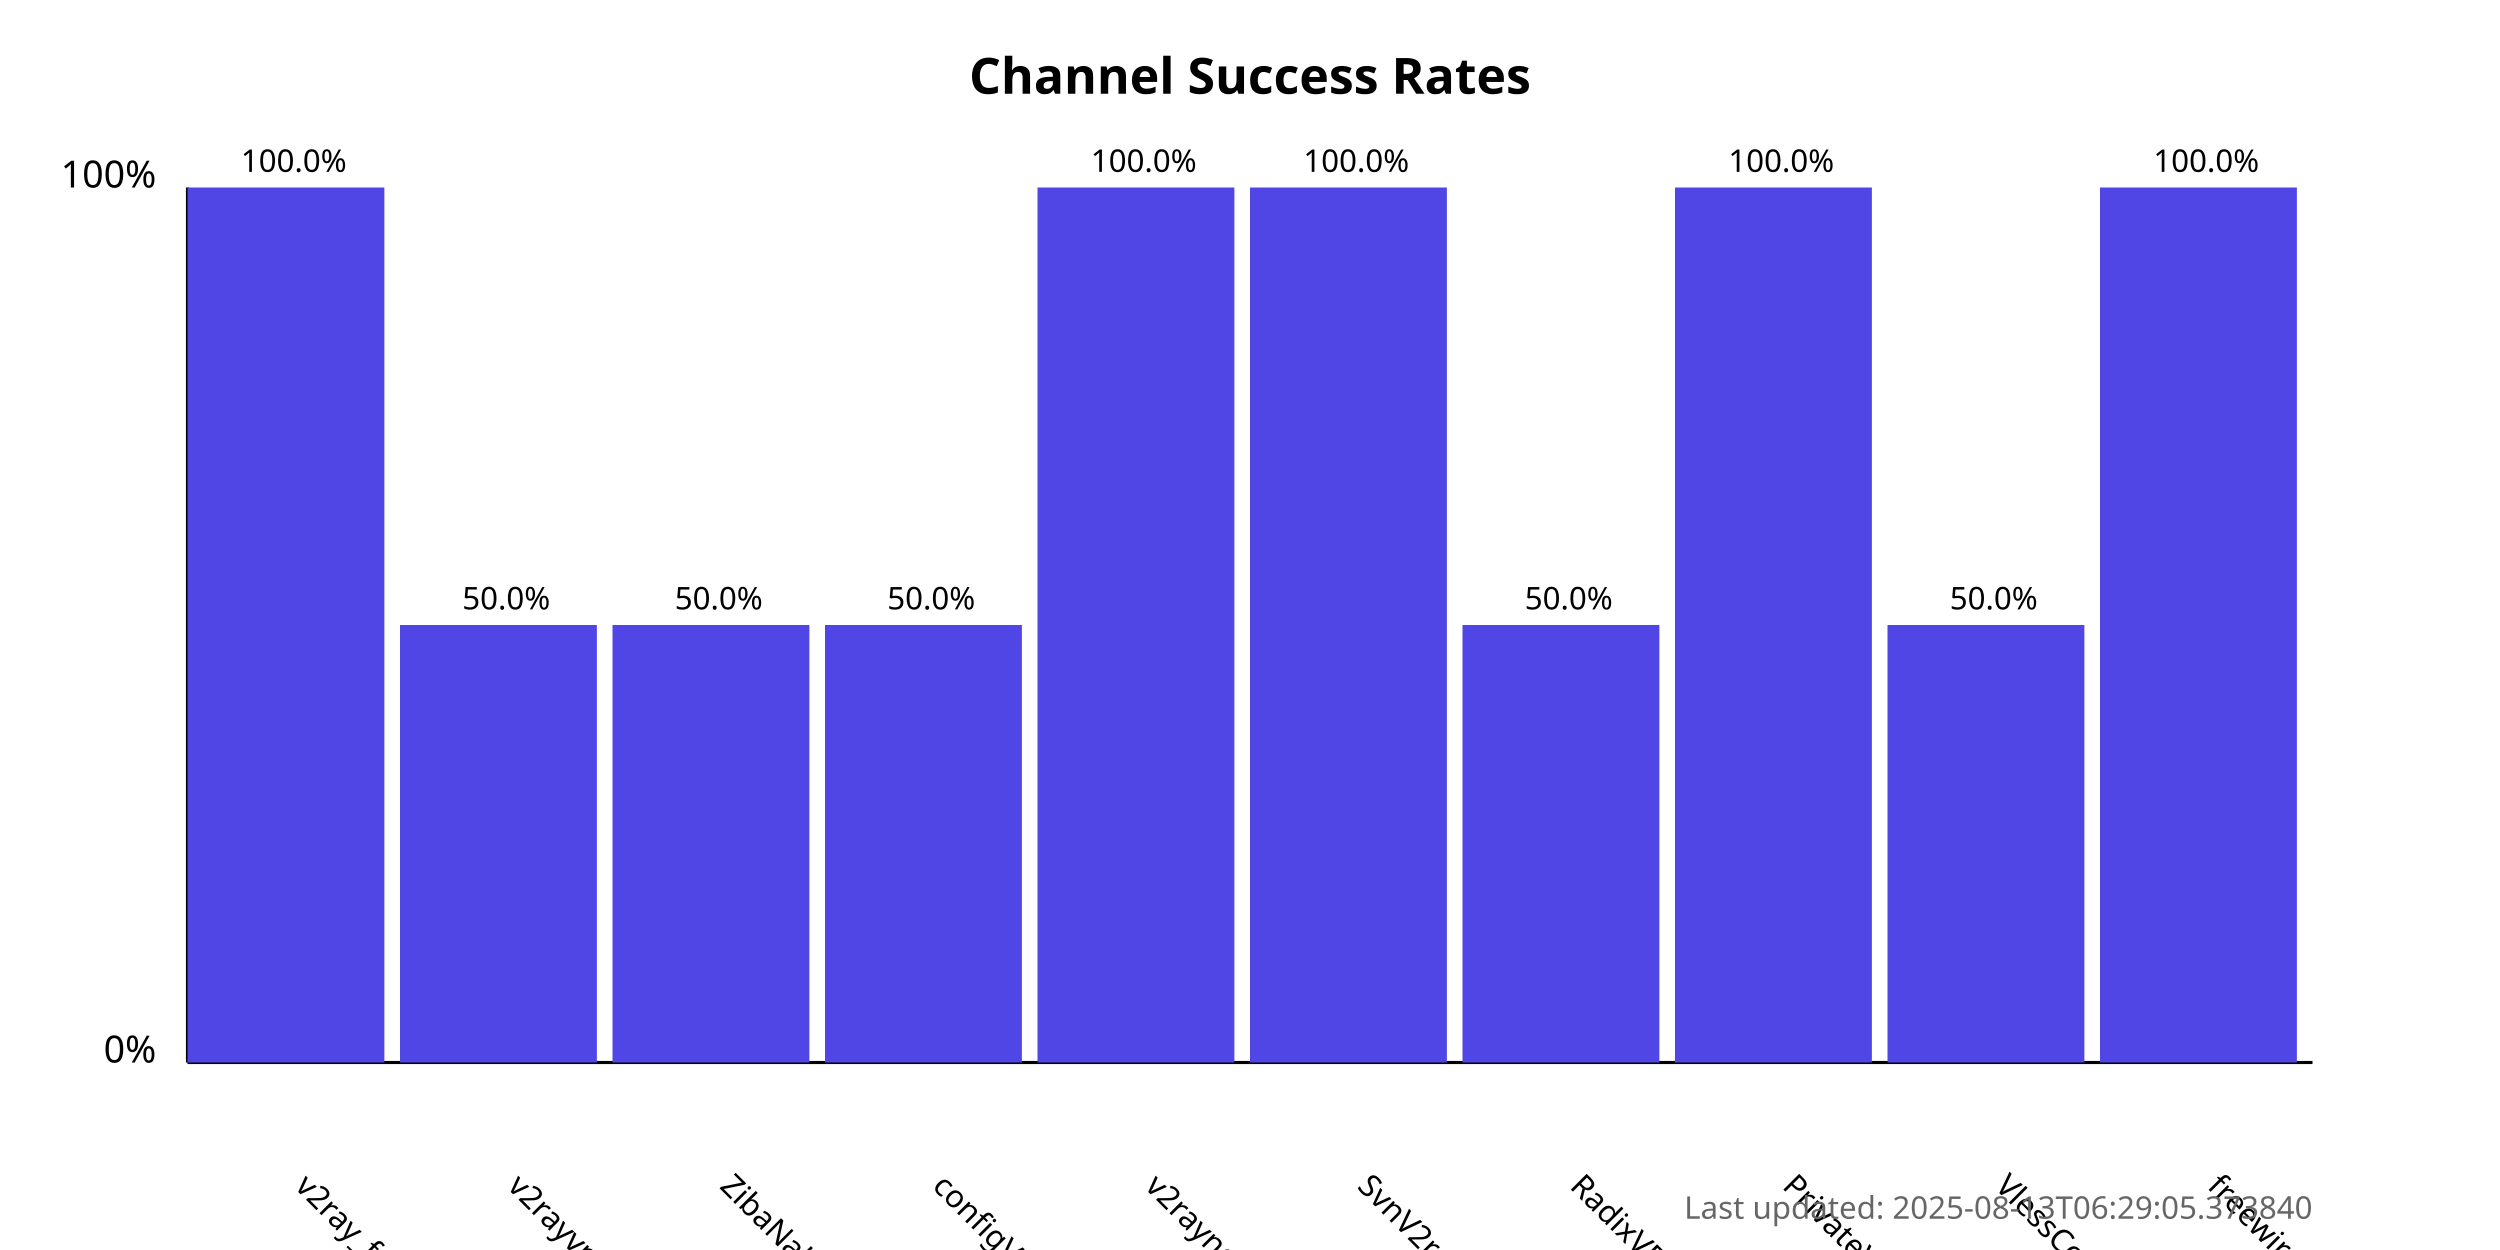
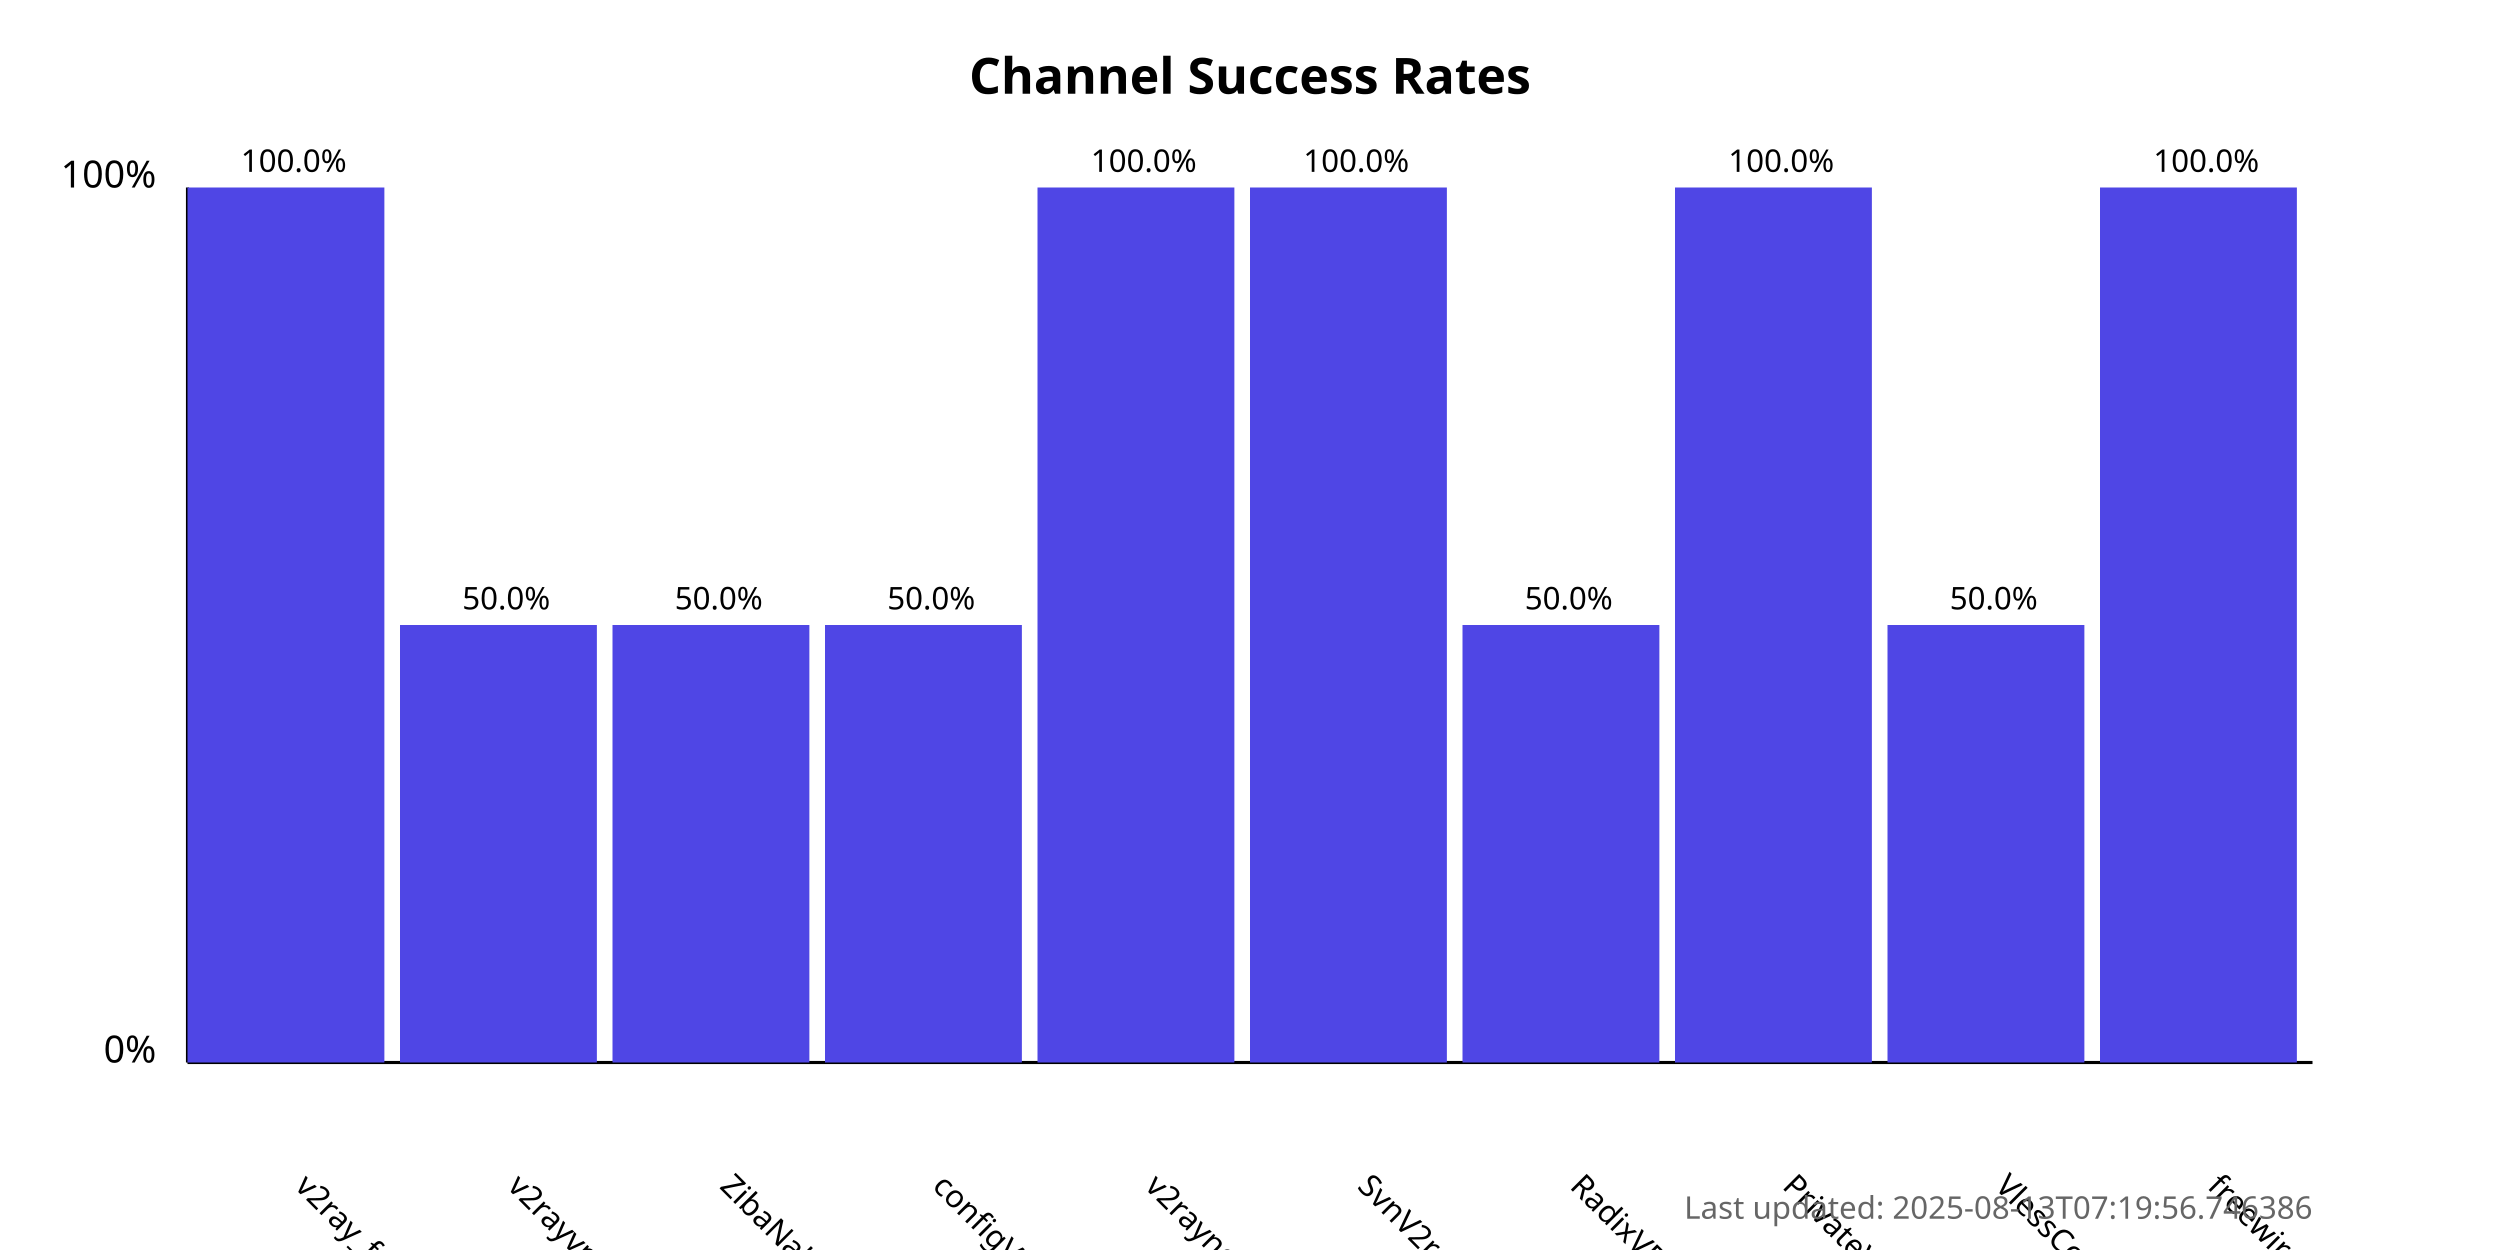
<svg xmlns="http://www.w3.org/2000/svg" width="800" height="400">
  <style>
            .chart-title { font: bold 16px sans-serif; }
            .axis-label { font: 12px sans-serif; }
            .tick-label { font: 10px sans-serif; }
            .bar { fill: #4f46e5; }
            .bar:hover { fill: #6366f1; }
            .timestamp { font: 10px sans-serif; fill: #666; }
        </style>
  <text x="400.0" y="30" text-anchor="middle" class="chart-title">
            Channel Success Rates
        </text>
  <line x1="60" y1="340" x2="60" y2="60" stroke="black" stroke-width="1" />
  <line x1="60" y1="340" x2="740" y2="340" stroke="black" stroke-width="1" />
  <text x="50" y="340" text-anchor="end" class="axis-label">0%</text>
  <text x="50" y="60" text-anchor="end" class="axis-label">100%</text>
  <g>
    <rect x="60" y="60.0" width="63.0" height="280.0" class="bar" />
    <text x="94.0" y="380" transform="rotate(45, 94.0, 380)" text-anchor="start" class="tick-label">
                v2ray_free_conf
            </text>
    <text x="94.0" y="55.0" text-anchor="middle" class="tick-label">
                100.0%
            </text>
  </g>
  <g>
    <rect x="128.0" y="200.0" width="63.0" height="140.0" class="bar" />
    <text x="162.0" y="380" transform="rotate(45, 162.0, 380)" text-anchor="start" class="tick-label">
                v2rayvpno
            </text>
    <text x="162.0" y="195.0" text-anchor="middle" class="tick-label">
                50.0%
            </text>
  </g>
  <g>
    <rect x="196.0" y="200.0" width="63.0" height="140.0" class="bar" />
    <text x="230.0" y="380" transform="rotate(45, 230.0, 380)" text-anchor="start" class="tick-label">
                ZibaNabz
            </text>
    <text x="230.0" y="195.0" text-anchor="middle" class="tick-label">
                50.0%
            </text>
  </g>
  <g>
    <rect x="264.0" y="200.0" width="63.0" height="140.0" class="bar" />
    <text x="298.0" y="380" transform="rotate(45, 298.0, 380)" text-anchor="start" class="tick-label">
                configV2rayForFree
            </text>
    <text x="298.0" y="195.0" text-anchor="middle" class="tick-label">
                50.0%
            </text>
  </g>
  <g>
    <rect x="332.0" y="60.0" width="63.0" height="280.0" class="bar" />
    <text x="366.0" y="380" transform="rotate(45, 366.0, 380)" text-anchor="start" class="tick-label">
                v2rayngvpn
            </text>
    <text x="366.0" y="55.0" text-anchor="middle" class="tick-label">
                100.0%
            </text>
  </g>
  <g>
    <rect x="400.0" y="60.0" width="63.0" height="280.0" class="bar" />
    <text x="434.0" y="380" transform="rotate(45, 434.0, 380)" text-anchor="start" class="tick-label">
                SvnV2ray
            </text>
    <text x="434.0" y="55.0" text-anchor="middle" class="tick-label">
                100.0%
            </text>
  </g>
  <g>
    <rect x="468.0" y="200.0" width="63.0" height="140.0" class="bar" />
    <text x="502.0" y="380" transform="rotate(45, 502.0, 380)" text-anchor="start" class="tick-label">
                RadixVPN
            </text>
    <text x="502.0" y="195.0" text-anchor="middle" class="tick-label">
                50.0%
            </text>
  </g>
  <g>
    <rect x="536.0" y="60.0" width="63.0" height="280.0" class="bar" />
    <text x="570.0" y="380" transform="rotate(45, 570.0, 380)" text-anchor="start" class="tick-label">
                PrivateVPNs
            </text>
    <text x="570.0" y="55.0" text-anchor="middle" class="tick-label">
                100.0%
            </text>
  </g>
  <g>
    <rect x="604.0" y="200.0" width="63.0" height="140.0" class="bar" />
    <text x="638.0" y="380" transform="rotate(45, 638.0, 380)" text-anchor="start" class="tick-label">
                VlessConfig
            </text>
    <text x="638.0" y="195.0" text-anchor="middle" class="tick-label">
                50.0%
            </text>
  </g>
  <g>
    <rect x="672.0" y="60.0" width="63.0" height="280.0" class="bar" />
    <text x="706.0" y="380" transform="rotate(45, 706.0, 380)" text-anchor="start" class="tick-label">
                freewireguard
            </text>
    <text x="706.0" y="55.0" text-anchor="middle" class="tick-label">
                100.0%
            </text>
  </g>
  <text x="740" y="390" text-anchor="end" class="timestamp">
-             Last updated: 2025-08-13T06:29:05.373840
+             Last updated: 2025-08-13T07:19:56.746386
        </text>
</svg>
